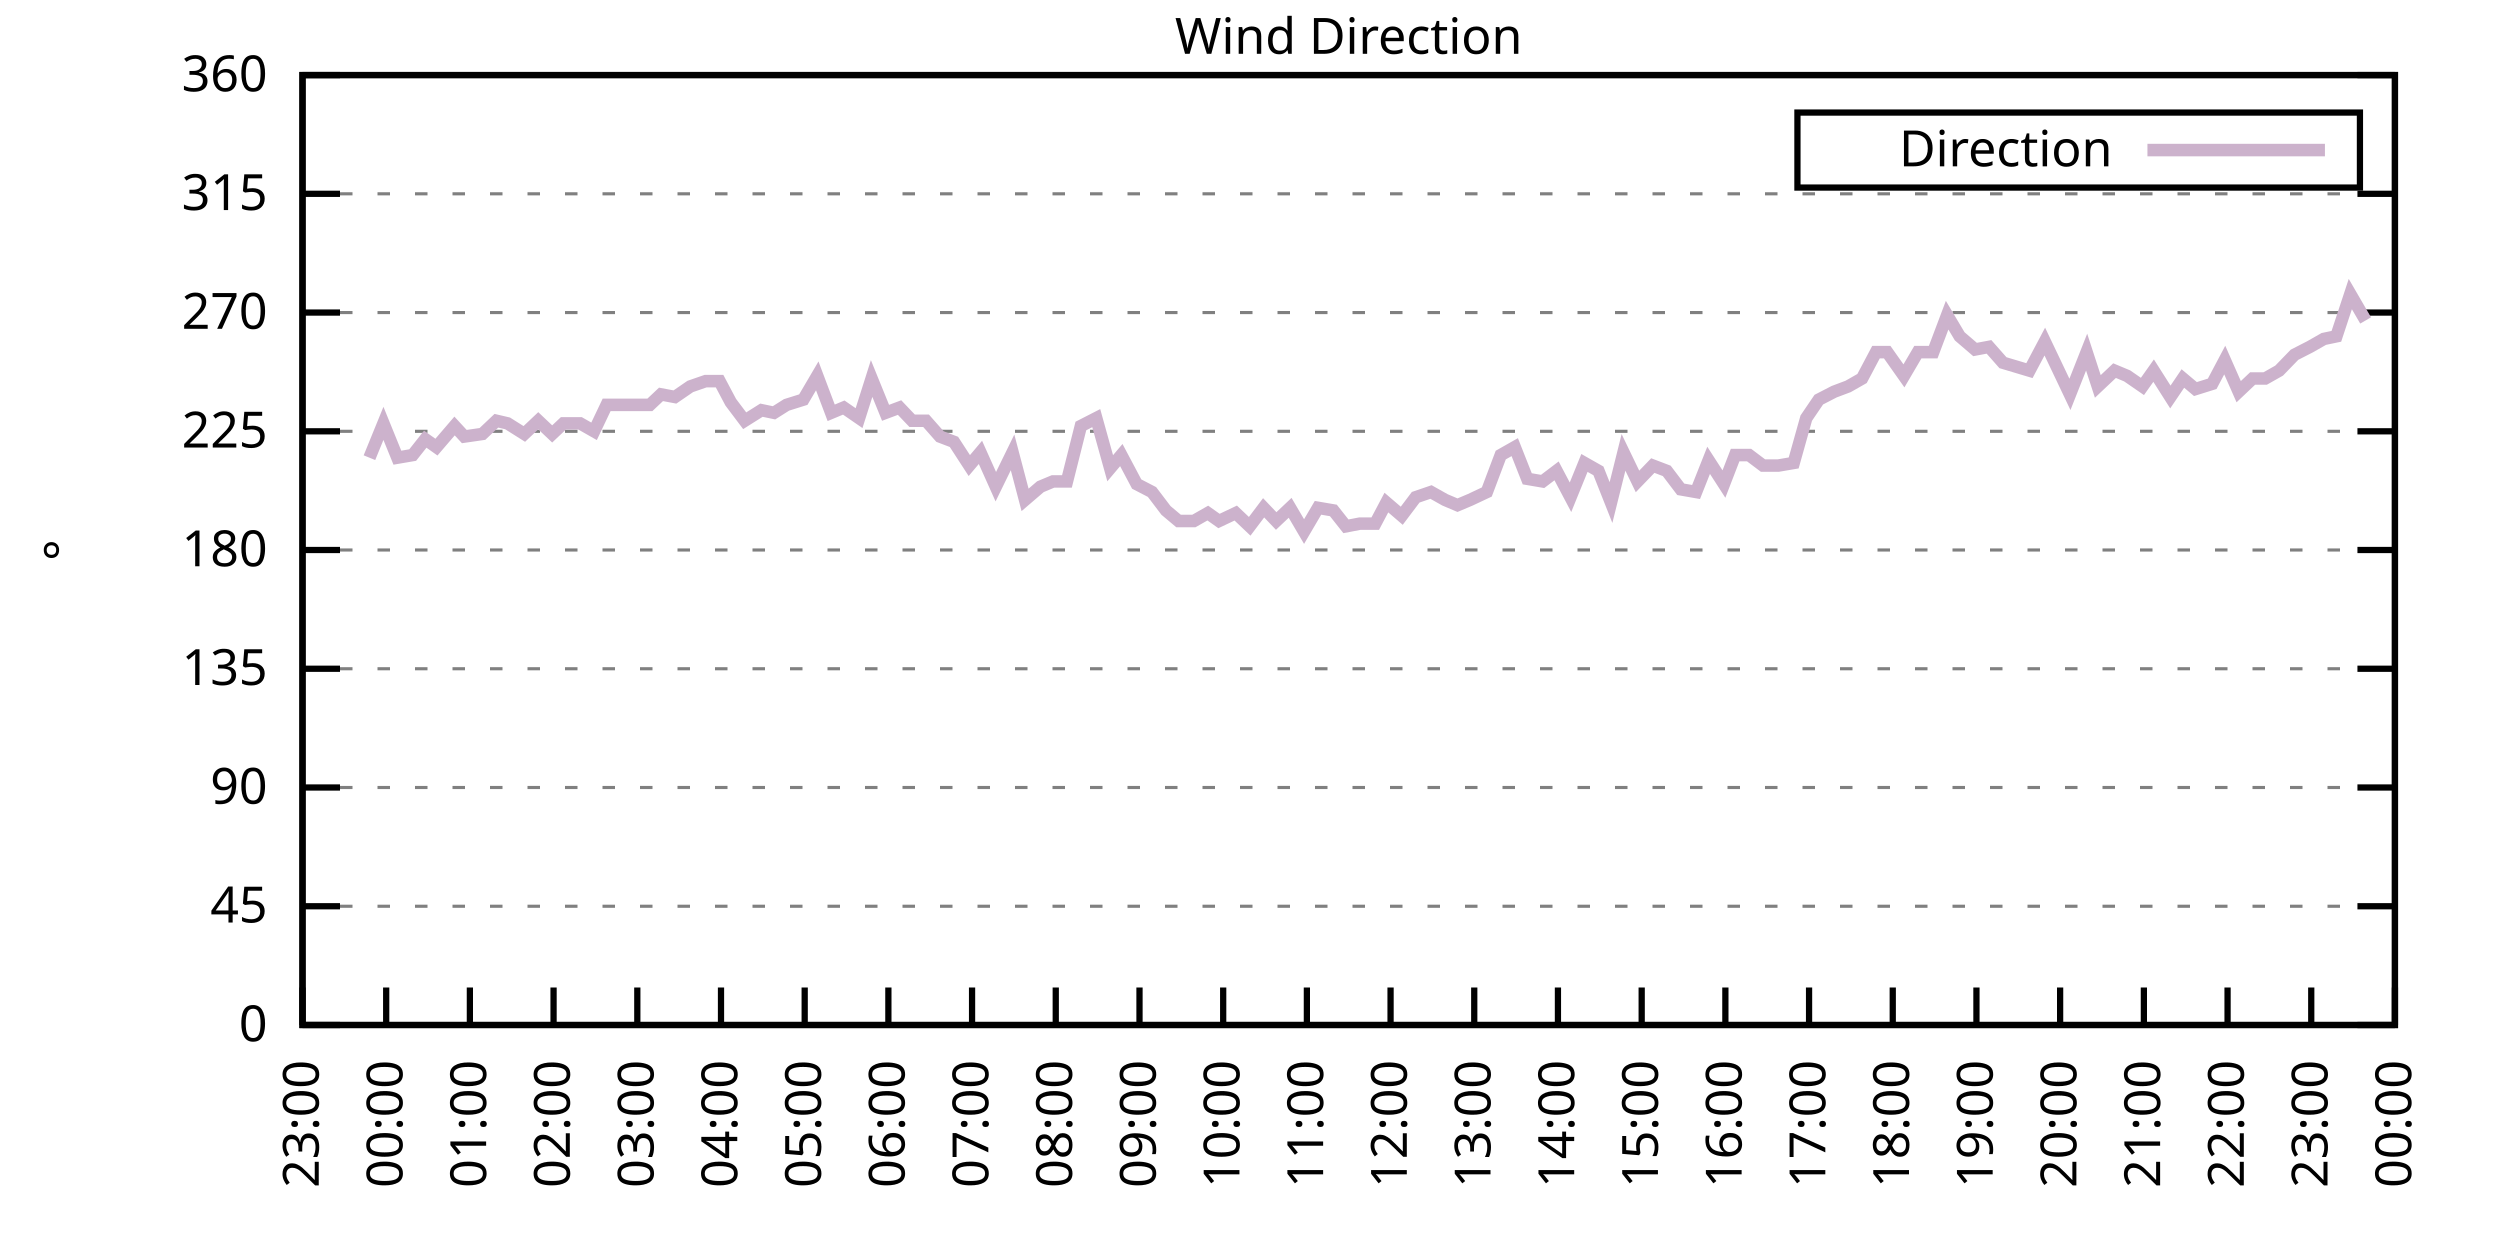
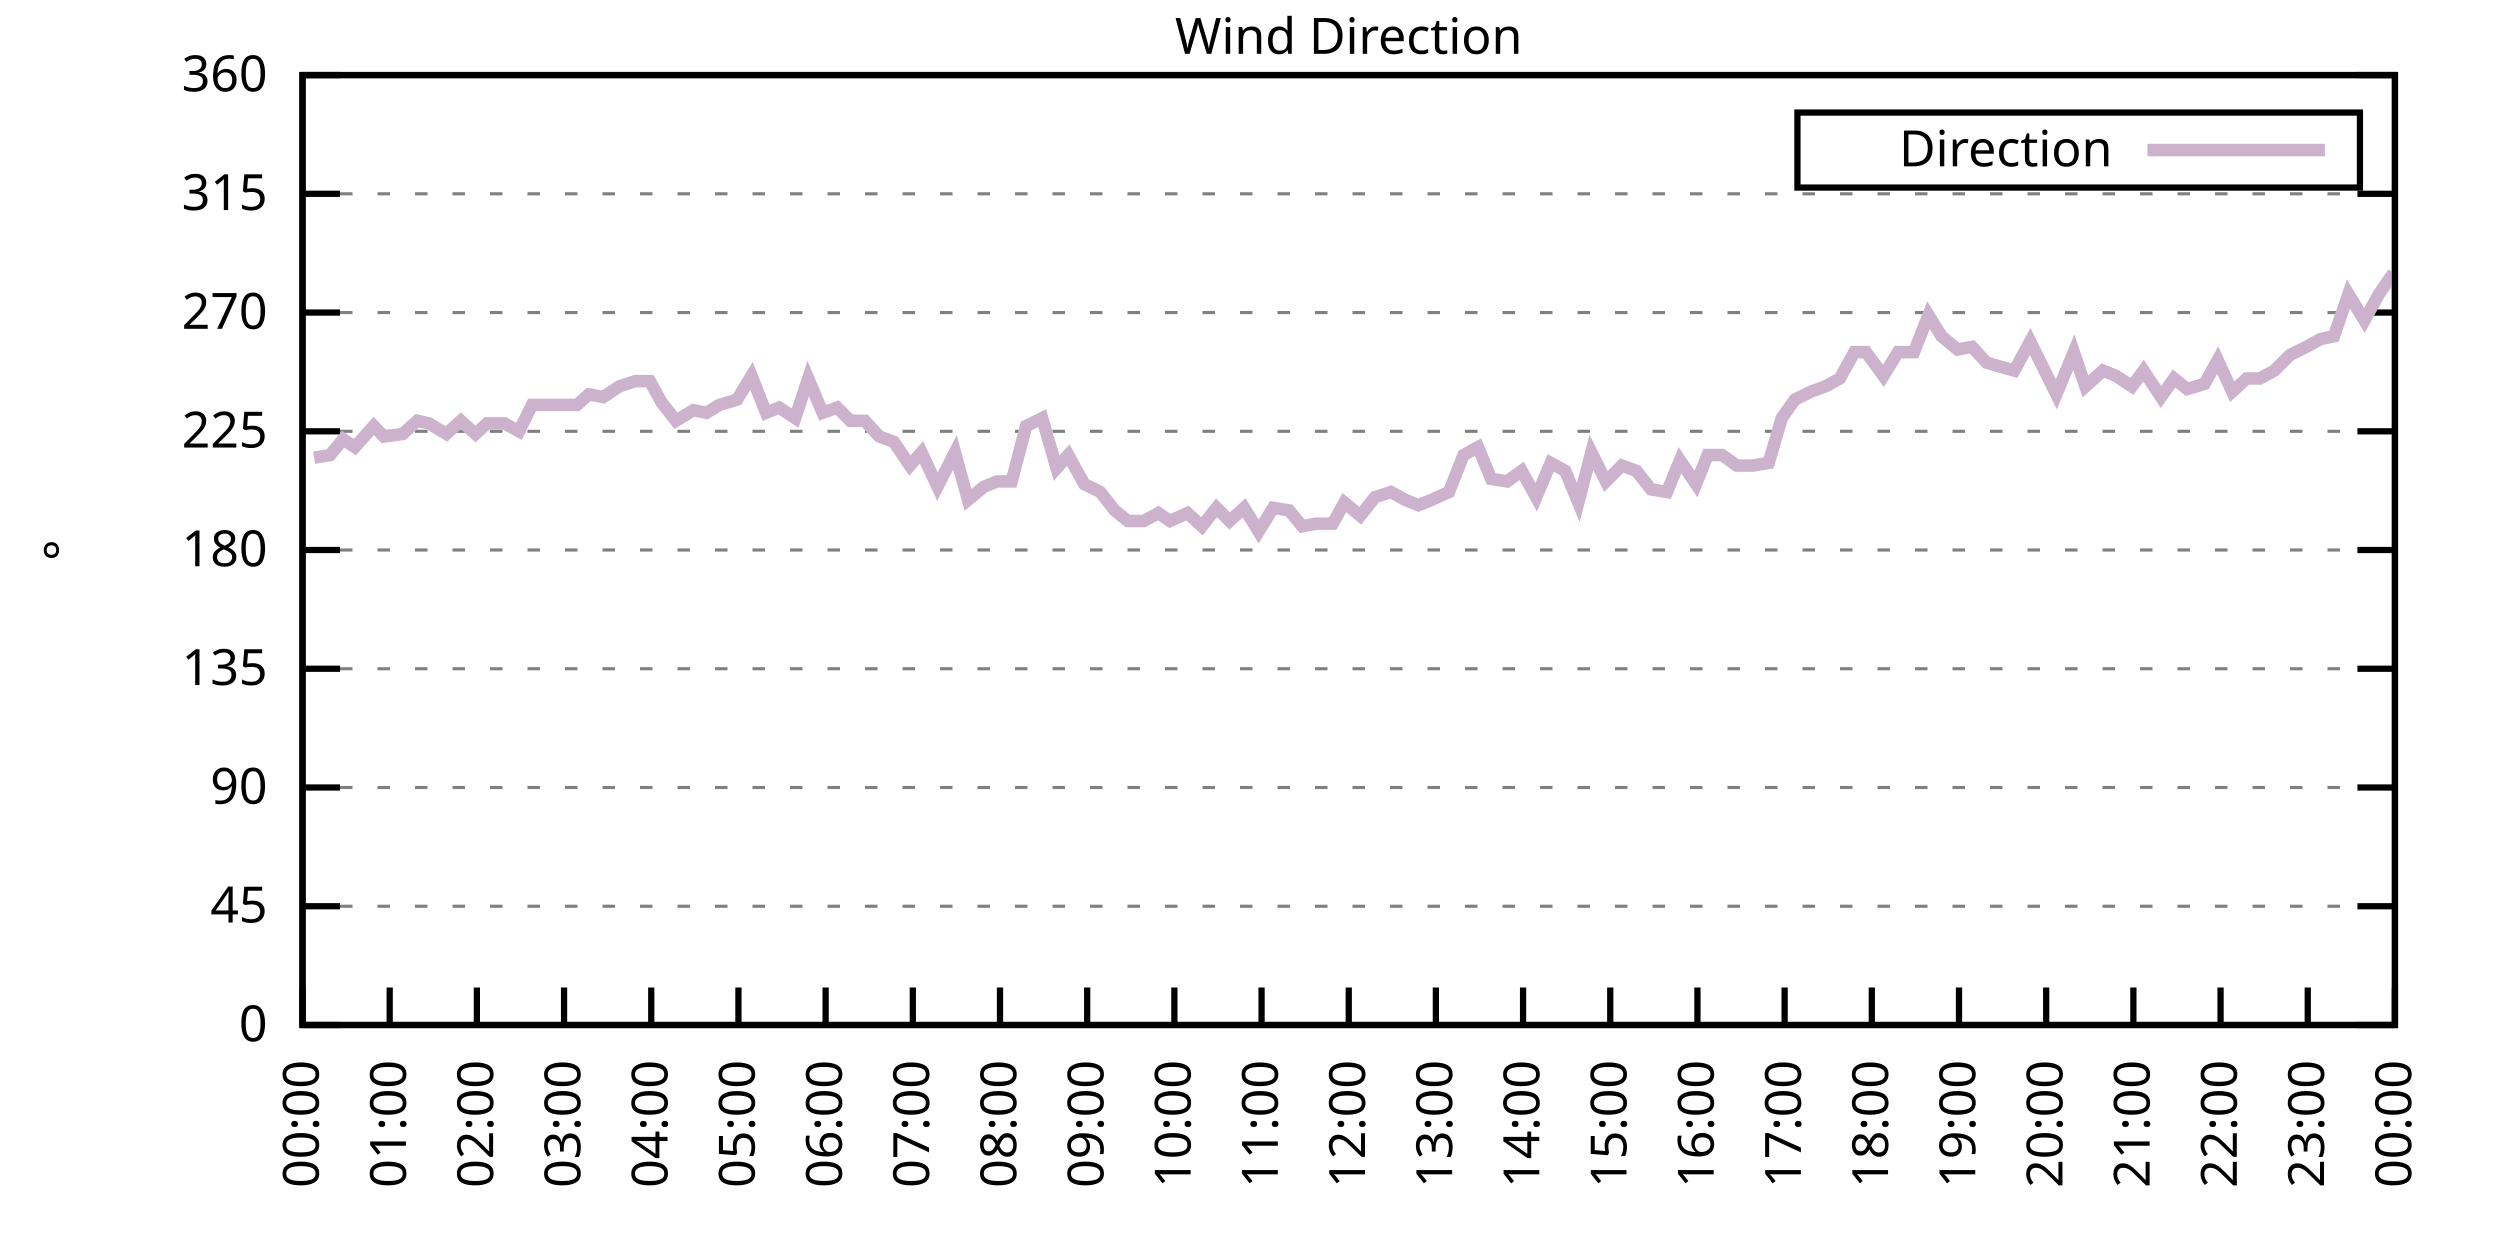
<svg xmlns="http://www.w3.org/2000/svg" xmlns:xlink="http://www.w3.org/1999/xlink" width="400" height="200" viewBox="0 0 400 200">
  <g id="gnuplot_canvas">
    <rect x="0" y="0" width="400" height="200" fill="none" />
    <defs>
      <circle id="gpDot" r="0.5" stroke-width="0.5" stroke="currentColor" />
      <path id="gpPt0" stroke-width="0.333" stroke="currentColor" d="M-1,0 h2 M0,-1 v2" />
      <path id="gpPt1" stroke-width="0.333" stroke="currentColor" d="M-1,-1 L1,1 M1,-1 L-1,1" />
      <path id="gpPt2" stroke-width="0.333" stroke="currentColor" d="M-1,0 L1,0 M0,-1 L0,1 M-1,-1 L1,1 M-1,1 L1,-1" />
      <rect id="gpPt3" stroke-width="0.333" stroke="currentColor" x="-1" y="-1" width="2" height="2" />
      <rect id="gpPt4" stroke-width="0.333" stroke="currentColor" fill="currentColor" x="-1" y="-1" width="2" height="2" />
      <circle id="gpPt5" stroke-width="0.333" stroke="currentColor" cx="0" cy="0" r="1" />
      <use xlink:href="#gpPt5" id="gpPt6" fill="currentColor" stroke="none" />
      <path id="gpPt7" stroke-width="0.333" stroke="currentColor" d="M0,-1.33 L-1.33,0.67 L1.33,0.67 z" />
      <use xlink:href="#gpPt7" id="gpPt8" fill="currentColor" stroke="none" />
      <use xlink:href="#gpPt7" id="gpPt9" stroke="currentColor" transform="rotate(180)" />
      <use xlink:href="#gpPt9" id="gpPt10" fill="currentColor" stroke="none" />
      <use xlink:href="#gpPt3" id="gpPt11" stroke="currentColor" transform="rotate(45)" />
      <use xlink:href="#gpPt11" id="gpPt12" fill="currentColor" stroke="none" />
      <path id="gpPt13" stroke-width="0.333" stroke="currentColor" d="M0,1.330 L1.265,0.411 L0.782,-1.067 L-0.782,-1.076 L-1.265,0.411 z" />
      <use xlink:href="#gpPt13" id="gpPt14" fill="currentColor" stroke="none" />
      <filter id="textbox" filterUnits="objectBoundingBox" x="0" y="0" height="1" width="1">
        <feFlood flood-color="white" flood-opacity="1" result="bgnd" />
        <feComposite in="SourceGraphic" in2="bgnd" operator="atop" />
      </filter>
      <filter id="greybox" filterUnits="objectBoundingBox" x="0" y="0" height="1" width="1">
        <feFlood flood-color="lightgrey" flood-opacity="1" result="grey" />
        <feComposite in="SourceGraphic" in2="grey" operator="atop" />
      </filter>
    </defs>
    <g fill="none" color="white" stroke="currentColor" stroke-width="1.00" stroke-linecap="butt" stroke-linejoin="miter">
</g>
    <g fill="none" color="black" stroke="currentColor" stroke-width="1.00" stroke-linecap="butt" stroke-linejoin="miter">
      <g stroke="none" shape-rendering="crispEdges">
        <polygon fill="rgb(255, 255, 255)" points="48.40,164.00 383.18,164.00 383.18,12.02 48.40,12.02 " />
      </g>
    </g>
    <g fill="none" color="black" stroke="currentColor" stroke-width="1.00" stroke-linecap="butt" stroke-linejoin="miter">
</g>
    <g fill="none" color="black" stroke="black" stroke-width="0.50" stroke-linecap="butt" stroke-linejoin="miter">
</g>
    <g fill="none" color="gray" stroke="currentColor" stroke-width="0.50" stroke-linecap="butt" stroke-linejoin="miter">
      <path stroke="gray" stroke-dasharray="2,4" class="gridline" d="M48.40,164.00 L383.19,164.00  " />
    </g>
    <g fill="none" color="gray" stroke="gray" stroke-width="1.00" stroke-linecap="butt" stroke-linejoin="miter">
</g>
    <g fill="none" color="black" stroke="currentColor" stroke-width="1.00" stroke-linecap="butt" stroke-linejoin="miter">
      <path stroke="black" d="M48.40,164.00 L54.40,164.00 M383.19,164.00 L377.19,164.00  " />
      <g transform="translate(42.80,166.60)" stroke="none" fill="black" font-family="Sans" font-size="8.00" text-anchor="end">
        <text>
          <tspan font-family="Sans"> 0</tspan>
        </text>
      </g>
    </g>
    <g fill="none" color="black" stroke="currentColor" stroke-width="1.00" stroke-linecap="butt" stroke-linejoin="miter">
</g>
    <g fill="none" color="black" stroke="black" stroke-width="0.50" stroke-linecap="butt" stroke-linejoin="miter">
</g>
    <g fill="none" color="gray" stroke="currentColor" stroke-width="0.50" stroke-linecap="butt" stroke-linejoin="miter">
      <path stroke="gray" stroke-dasharray="2,4" class="gridline" d="M48.40,145.00 L383.19,145.00  " />
    </g>
    <g fill="none" color="gray" stroke="gray" stroke-width="1.00" stroke-linecap="butt" stroke-linejoin="miter">
</g>
    <g fill="none" color="black" stroke="currentColor" stroke-width="1.00" stroke-linecap="butt" stroke-linejoin="miter">
      <path stroke="black" d="M48.40,145.00 L54.40,145.00 M383.19,145.00 L377.19,145.00  " />
      <g transform="translate(42.80,147.60)" stroke="none" fill="black" font-family="Sans" font-size="8.00" text-anchor="end">
        <text>
          <tspan font-family="Sans"> 45</tspan>
        </text>
      </g>
    </g>
    <g fill="none" color="black" stroke="currentColor" stroke-width="1.00" stroke-linecap="butt" stroke-linejoin="miter">
</g>
    <g fill="none" color="black" stroke="black" stroke-width="0.50" stroke-linecap="butt" stroke-linejoin="miter">
</g>
    <g fill="none" color="gray" stroke="currentColor" stroke-width="0.50" stroke-linecap="butt" stroke-linejoin="miter">
      <path stroke="gray" stroke-dasharray="2,4" class="gridline" d="M48.40,126.00 L383.19,126.00  " />
    </g>
    <g fill="none" color="gray" stroke="gray" stroke-width="1.00" stroke-linecap="butt" stroke-linejoin="miter">
</g>
    <g fill="none" color="black" stroke="currentColor" stroke-width="1.00" stroke-linecap="butt" stroke-linejoin="miter">
      <path stroke="black" d="M48.40,126.00 L54.40,126.00 M383.19,126.00 L377.19,126.00  " />
      <g transform="translate(42.80,128.60)" stroke="none" fill="black" font-family="Sans" font-size="8.00" text-anchor="end">
        <text>
          <tspan font-family="Sans"> 90</tspan>
        </text>
      </g>
    </g>
    <g fill="none" color="black" stroke="currentColor" stroke-width="1.00" stroke-linecap="butt" stroke-linejoin="miter">
</g>
    <g fill="none" color="black" stroke="black" stroke-width="0.50" stroke-linecap="butt" stroke-linejoin="miter">
</g>
    <g fill="none" color="gray" stroke="currentColor" stroke-width="0.50" stroke-linecap="butt" stroke-linejoin="miter">
      <path stroke="gray" stroke-dasharray="2,4" class="gridline" d="M48.40,107.00 L383.19,107.00  " />
    </g>
    <g fill="none" color="gray" stroke="gray" stroke-width="1.00" stroke-linecap="butt" stroke-linejoin="miter">
</g>
    <g fill="none" color="black" stroke="currentColor" stroke-width="1.00" stroke-linecap="butt" stroke-linejoin="miter">
      <path stroke="black" d="M48.40,107.00 L54.40,107.00 M383.19,107.00 L377.19,107.00  " />
      <g transform="translate(42.80,109.60)" stroke="none" fill="black" font-family="Sans" font-size="8.00" text-anchor="end">
        <text>
          <tspan font-family="Sans"> 135</tspan>
        </text>
      </g>
    </g>
    <g fill="none" color="black" stroke="currentColor" stroke-width="1.00" stroke-linecap="butt" stroke-linejoin="miter">
</g>
    <g fill="none" color="black" stroke="black" stroke-width="0.50" stroke-linecap="butt" stroke-linejoin="miter">
</g>
    <g fill="none" color="gray" stroke="currentColor" stroke-width="0.50" stroke-linecap="butt" stroke-linejoin="miter">
      <path stroke="gray" stroke-dasharray="2,4" class="gridline" d="M48.40,88.00 L383.19,88.00  " />
    </g>
    <g fill="none" color="gray" stroke="gray" stroke-width="1.00" stroke-linecap="butt" stroke-linejoin="miter">
</g>
    <g fill="none" color="black" stroke="currentColor" stroke-width="1.00" stroke-linecap="butt" stroke-linejoin="miter">
      <path stroke="black" d="M48.40,88.00 L54.40,88.00 M383.19,88.00 L377.19,88.00  " />
      <g transform="translate(42.80,90.60)" stroke="none" fill="black" font-family="Sans" font-size="8.00" text-anchor="end">
        <text>
          <tspan font-family="Sans"> 180</tspan>
        </text>
      </g>
    </g>
    <g fill="none" color="black" stroke="currentColor" stroke-width="1.00" stroke-linecap="butt" stroke-linejoin="miter">
</g>
    <g fill="none" color="black" stroke="black" stroke-width="0.50" stroke-linecap="butt" stroke-linejoin="miter">
</g>
    <g fill="none" color="gray" stroke="currentColor" stroke-width="0.50" stroke-linecap="butt" stroke-linejoin="miter">
      <path stroke="gray" stroke-dasharray="2,4" class="gridline" d="M48.40,69.01 L383.19,69.01  " />
    </g>
    <g fill="none" color="gray" stroke="gray" stroke-width="1.00" stroke-linecap="butt" stroke-linejoin="miter">
</g>
    <g fill="none" color="black" stroke="currentColor" stroke-width="1.00" stroke-linecap="butt" stroke-linejoin="miter">
      <path stroke="black" d="M48.40,69.01 L54.40,69.01 M383.19,69.01 L377.19,69.01  " />
      <g transform="translate(42.80,71.61)" stroke="none" fill="black" font-family="Sans" font-size="8.00" text-anchor="end">
        <text>
          <tspan font-family="Sans"> 225</tspan>
        </text>
      </g>
    </g>
    <g fill="none" color="black" stroke="currentColor" stroke-width="1.00" stroke-linecap="butt" stroke-linejoin="miter">
</g>
    <g fill="none" color="black" stroke="black" stroke-width="0.50" stroke-linecap="butt" stroke-linejoin="miter">
</g>
    <g fill="none" color="gray" stroke="currentColor" stroke-width="0.50" stroke-linecap="butt" stroke-linejoin="miter">
      <path stroke="gray" stroke-dasharray="2,4" class="gridline" d="M48.40,50.01 L383.19,50.01  " />
    </g>
    <g fill="none" color="gray" stroke="gray" stroke-width="1.00" stroke-linecap="butt" stroke-linejoin="miter">
</g>
    <g fill="none" color="black" stroke="currentColor" stroke-width="1.00" stroke-linecap="butt" stroke-linejoin="miter">
      <path stroke="black" d="M48.40,50.01 L54.40,50.01 M383.19,50.01 L377.19,50.01  " />
      <g transform="translate(42.80,52.61)" stroke="none" fill="black" font-family="Sans" font-size="8.00" text-anchor="end">
        <text>
          <tspan font-family="Sans"> 270</tspan>
        </text>
      </g>
    </g>
    <g fill="none" color="black" stroke="currentColor" stroke-width="1.00" stroke-linecap="butt" stroke-linejoin="miter">
</g>
    <g fill="none" color="black" stroke="black" stroke-width="0.50" stroke-linecap="butt" stroke-linejoin="miter">
</g>
    <g fill="none" color="gray" stroke="currentColor" stroke-width="0.50" stroke-linecap="butt" stroke-linejoin="miter">
      <path stroke="gray" stroke-dasharray="2,4" class="gridline" d="M48.40,31.01 L383.19,31.01  " />
    </g>
    <g fill="none" color="gray" stroke="gray" stroke-width="1.00" stroke-linecap="butt" stroke-linejoin="miter">
</g>
    <g fill="none" color="black" stroke="currentColor" stroke-width="1.00" stroke-linecap="butt" stroke-linejoin="miter">
      <path stroke="black" d="M48.40,31.01 L54.40,31.01 M383.19,31.01 L377.19,31.01  " />
      <g transform="translate(42.80,33.61)" stroke="none" fill="black" font-family="Sans" font-size="8.00" text-anchor="end">
        <text>
          <tspan font-family="Sans"> 315</tspan>
        </text>
      </g>
    </g>
    <g fill="none" color="black" stroke="currentColor" stroke-width="1.00" stroke-linecap="butt" stroke-linejoin="miter">
</g>
    <g fill="none" color="black" stroke="black" stroke-width="0.50" stroke-linecap="butt" stroke-linejoin="miter">
</g>
    <g fill="none" color="gray" stroke="currentColor" stroke-width="0.50" stroke-linecap="butt" stroke-linejoin="miter">
      <path stroke="gray" stroke-dasharray="2,4" class="gridline" d="M48.40,12.01 L383.19,12.01  " />
    </g>
    <g fill="none" color="gray" stroke="gray" stroke-width="1.00" stroke-linecap="butt" stroke-linejoin="miter">
</g>
    <g fill="none" color="black" stroke="currentColor" stroke-width="1.00" stroke-linecap="butt" stroke-linejoin="miter">
      <path stroke="black" d="M48.40,12.01 L54.40,12.01 M383.19,12.01 L377.19,12.01  " />
      <g transform="translate(42.80,14.61)" stroke="none" fill="black" font-family="Sans" font-size="8.00" text-anchor="end">
        <text>
          <tspan font-family="Sans"> 360</tspan>
        </text>
      </g>
    </g>
    <g fill="none" color="black" stroke="currentColor" stroke-width="1.00" stroke-linecap="butt" stroke-linejoin="miter">
      <path stroke="black" d="M48.40,164.00 L48.40,158.00  " />
      <g transform="translate(51.00,169.60) rotate(270.00)" stroke="none" fill="black" font-family="Sans" font-size="8.00" text-anchor="end">
        <text>
-           <tspan font-family="Sans">23:00</tspan>
-         </text>
-       </g>
-     </g>
-     <g fill="none" color="black" stroke="currentColor" stroke-width="1.00" stroke-linecap="butt" stroke-linejoin="miter">
-       <path stroke="black" d="M61.79,164.00 L61.79,158.00  " />
-       <g transform="translate(64.39,169.60) rotate(270.00)" stroke="none" fill="black" font-family="Sans" font-size="8.00" text-anchor="end">
-         <text>
          <tspan font-family="Sans">00:00</tspan>
        </text>
      </g>
    </g>
    <g fill="none" color="black" stroke="currentColor" stroke-width="1.00" stroke-linecap="butt" stroke-linejoin="miter">
-       <path stroke="black" d="M75.18,164.00 L75.18,158.00  " />
-       <g transform="translate(77.78,169.60) rotate(270.00)" stroke="none" fill="black" font-family="Sans" font-size="8.00" text-anchor="end">
+       <path stroke="black" d="M62.35,164.00 L62.35,158.00  " />
+       <g transform="translate(64.95,169.60) rotate(270.00)" stroke="none" fill="black" font-family="Sans" font-size="8.00" text-anchor="end">
        <text>
          <tspan font-family="Sans">01:00</tspan>
        </text>
      </g>
    </g>
    <g fill="none" color="black" stroke="currentColor" stroke-width="1.00" stroke-linecap="butt" stroke-linejoin="miter">
-       <path stroke="black" d="M88.57,164.00 L88.57,158.00  " />
-       <g transform="translate(91.17,169.60) rotate(270.00)" stroke="none" fill="black" font-family="Sans" font-size="8.00" text-anchor="end">
+       <path stroke="black" d="M76.30,164.00 L76.30,158.00  " />
+       <g transform="translate(78.90,169.60) rotate(270.00)" stroke="none" fill="black" font-family="Sans" font-size="8.00" text-anchor="end">
        <text>
          <tspan font-family="Sans">02:00</tspan>
        </text>
      </g>
    </g>
    <g fill="none" color="black" stroke="currentColor" stroke-width="1.00" stroke-linecap="butt" stroke-linejoin="miter">
-       <path stroke="black" d="M101.97,164.00 L101.97,158.00  " />
-       <g transform="translate(104.57,169.60) rotate(270.00)" stroke="none" fill="black" font-family="Sans" font-size="8.00" text-anchor="end">
+       <path stroke="black" d="M90.25,164.00 L90.25,158.00  " />
+       <g transform="translate(92.85,169.60) rotate(270.00)" stroke="none" fill="black" font-family="Sans" font-size="8.00" text-anchor="end">
        <text>
          <tspan font-family="Sans">03:00</tspan>
        </text>
      </g>
    </g>
    <g fill="none" color="black" stroke="currentColor" stroke-width="1.00" stroke-linecap="butt" stroke-linejoin="miter">
-       <path stroke="black" d="M115.36,164.00 L115.36,158.00  " />
-       <g transform="translate(117.96,169.60) rotate(270.00)" stroke="none" fill="black" font-family="Sans" font-size="8.00" text-anchor="end">
+       <path stroke="black" d="M104.20,164.00 L104.20,158.00  " />
+       <g transform="translate(106.80,169.60) rotate(270.00)" stroke="none" fill="black" font-family="Sans" font-size="8.00" text-anchor="end">
        <text>
          <tspan font-family="Sans">04:00</tspan>
        </text>
      </g>
    </g>
    <g fill="none" color="black" stroke="currentColor" stroke-width="1.00" stroke-linecap="butt" stroke-linejoin="miter">
-       <path stroke="black" d="M128.75,164.00 L128.75,158.00  " />
-       <g transform="translate(131.35,169.60) rotate(270.00)" stroke="none" fill="black" font-family="Sans" font-size="8.00" text-anchor="end">
+       <path stroke="black" d="M118.15,164.00 L118.15,158.00  " />
+       <g transform="translate(120.75,169.60) rotate(270.00)" stroke="none" fill="black" font-family="Sans" font-size="8.00" text-anchor="end">
        <text>
          <tspan font-family="Sans">05:00</tspan>
        </text>
      </g>
    </g>
    <g fill="none" color="black" stroke="currentColor" stroke-width="1.00" stroke-linecap="butt" stroke-linejoin="miter">
-       <path stroke="black" d="M142.14,164.00 L142.14,158.00  " />
-       <g transform="translate(144.74,169.60) rotate(270.00)" stroke="none" fill="black" font-family="Sans" font-size="8.00" text-anchor="end">
+       <path stroke="black" d="M132.10,164.00 L132.10,158.00  " />
+       <g transform="translate(134.70,169.60) rotate(270.00)" stroke="none" fill="black" font-family="Sans" font-size="8.00" text-anchor="end">
        <text>
          <tspan font-family="Sans">06:00</tspan>
        </text>
      </g>
    </g>
    <g fill="none" color="black" stroke="currentColor" stroke-width="1.00" stroke-linecap="butt" stroke-linejoin="miter">
-       <path stroke="black" d="M155.53,164.00 L155.53,158.00  " />
-       <g transform="translate(158.13,169.60) rotate(270.00)" stroke="none" fill="black" font-family="Sans" font-size="8.00" text-anchor="end">
+       <path stroke="black" d="M146.05,164.00 L146.05,158.00  " />
+       <g transform="translate(148.65,169.60) rotate(270.00)" stroke="none" fill="black" font-family="Sans" font-size="8.00" text-anchor="end">
        <text>
          <tspan font-family="Sans">07:00</tspan>
        </text>
      </g>
    </g>
    <g fill="none" color="black" stroke="currentColor" stroke-width="1.00" stroke-linecap="butt" stroke-linejoin="miter">
-       <path stroke="black" d="M168.92,164.00 L168.92,158.00  " />
-       <g transform="translate(171.52,169.60) rotate(270.00)" stroke="none" fill="black" font-family="Sans" font-size="8.00" text-anchor="end">
+       <path stroke="black" d="M160.00,164.00 L160.00,158.00  " />
+       <g transform="translate(162.60,169.60) rotate(270.00)" stroke="none" fill="black" font-family="Sans" font-size="8.00" text-anchor="end">
        <text>
          <tspan font-family="Sans">08:00</tspan>
        </text>
      </g>
    </g>
    <g fill="none" color="black" stroke="currentColor" stroke-width="1.00" stroke-linecap="butt" stroke-linejoin="miter">
-       <path stroke="black" d="M182.32,164.00 L182.32,158.00  " />
-       <g transform="translate(184.92,169.60) rotate(270.00)" stroke="none" fill="black" font-family="Sans" font-size="8.00" text-anchor="end">
+       <path stroke="black" d="M173.95,164.00 L173.95,158.00  " />
+       <g transform="translate(176.55,169.60) rotate(270.00)" stroke="none" fill="black" font-family="Sans" font-size="8.00" text-anchor="end">
        <text>
          <tspan font-family="Sans">09:00</tspan>
        </text>
      </g>
    </g>
    <g fill="none" color="black" stroke="currentColor" stroke-width="1.00" stroke-linecap="butt" stroke-linejoin="miter">
-       <path stroke="black" d="M195.71,164.00 L195.71,158.00  " />
-       <g transform="translate(198.31,169.60) rotate(270.00)" stroke="none" fill="black" font-family="Sans" font-size="8.00" text-anchor="end">
+       <path stroke="black" d="M187.90,164.00 L187.90,158.00  " />
+       <g transform="translate(190.50,169.60) rotate(270.00)" stroke="none" fill="black" font-family="Sans" font-size="8.00" text-anchor="end">
        <text>
          <tspan font-family="Sans">10:00</tspan>
        </text>
      </g>
    </g>
    <g fill="none" color="black" stroke="currentColor" stroke-width="1.00" stroke-linecap="butt" stroke-linejoin="miter">
-       <path stroke="black" d="M209.10,164.00 L209.10,158.00  " />
-       <g transform="translate(211.70,169.60) rotate(270.00)" stroke="none" fill="black" font-family="Sans" font-size="8.00" text-anchor="end">
+       <path stroke="black" d="M201.85,164.00 L201.85,158.00  " />
+       <g transform="translate(204.45,169.60) rotate(270.00)" stroke="none" fill="black" font-family="Sans" font-size="8.00" text-anchor="end">
        <text>
          <tspan font-family="Sans">11:00</tspan>
        </text>
      </g>
    </g>
    <g fill="none" color="black" stroke="currentColor" stroke-width="1.00" stroke-linecap="butt" stroke-linejoin="miter">
-       <path stroke="black" d="M222.49,164.00 L222.49,158.00  " />
-       <g transform="translate(225.09,169.60) rotate(270.00)" stroke="none" fill="black" font-family="Sans" font-size="8.00" text-anchor="end">
+       <path stroke="black" d="M215.80,164.00 L215.80,158.00  " />
+       <g transform="translate(218.40,169.60) rotate(270.00)" stroke="none" fill="black" font-family="Sans" font-size="8.00" text-anchor="end">
        <text>
          <tspan font-family="Sans">12:00</tspan>
        </text>
      </g>
    </g>
    <g fill="none" color="black" stroke="currentColor" stroke-width="1.00" stroke-linecap="butt" stroke-linejoin="miter">
-       <path stroke="black" d="M235.88,164.00 L235.88,158.00  " />
-       <g transform="translate(238.48,169.60) rotate(270.00)" stroke="none" fill="black" font-family="Sans" font-size="8.00" text-anchor="end">
+       <path stroke="black" d="M229.74,164.00 L229.74,158.00  " />
+       <g transform="translate(232.34,169.60) rotate(270.00)" stroke="none" fill="black" font-family="Sans" font-size="8.00" text-anchor="end">
        <text>
          <tspan font-family="Sans">13:00</tspan>
        </text>
      </g>
    </g>
    <g fill="none" color="black" stroke="currentColor" stroke-width="1.00" stroke-linecap="butt" stroke-linejoin="miter">
-       <path stroke="black" d="M249.27,164.00 L249.27,158.00  " />
-       <g transform="translate(251.87,169.60) rotate(270.00)" stroke="none" fill="black" font-family="Sans" font-size="8.00" text-anchor="end">
+       <path stroke="black" d="M243.69,164.00 L243.69,158.00  " />
+       <g transform="translate(246.29,169.60) rotate(270.00)" stroke="none" fill="black" font-family="Sans" font-size="8.00" text-anchor="end">
        <text>
          <tspan font-family="Sans">14:00</tspan>
        </text>
      </g>
    </g>
    <g fill="none" color="black" stroke="currentColor" stroke-width="1.00" stroke-linecap="butt" stroke-linejoin="miter">
-       <path stroke="black" d="M262.67,164.00 L262.67,158.00  " />
-       <g transform="translate(265.27,169.60) rotate(270.00)" stroke="none" fill="black" font-family="Sans" font-size="8.00" text-anchor="end">
+       <path stroke="black" d="M257.64,164.00 L257.64,158.00  " />
+       <g transform="translate(260.24,169.60) rotate(270.00)" stroke="none" fill="black" font-family="Sans" font-size="8.00" text-anchor="end">
        <text>
          <tspan font-family="Sans">15:00</tspan>
        </text>
      </g>
    </g>
    <g fill="none" color="black" stroke="currentColor" stroke-width="1.00" stroke-linecap="butt" stroke-linejoin="miter">
-       <path stroke="black" d="M276.06,164.00 L276.06,158.00  " />
-       <g transform="translate(278.66,169.60) rotate(270.00)" stroke="none" fill="black" font-family="Sans" font-size="8.00" text-anchor="end">
+       <path stroke="black" d="M271.59,164.00 L271.59,158.00  " />
+       <g transform="translate(274.19,169.60) rotate(270.00)" stroke="none" fill="black" font-family="Sans" font-size="8.00" text-anchor="end">
        <text>
          <tspan font-family="Sans">16:00</tspan>
        </text>
      </g>
    </g>
    <g fill="none" color="black" stroke="currentColor" stroke-width="1.00" stroke-linecap="butt" stroke-linejoin="miter">
-       <path stroke="black" d="M289.45,164.00 L289.45,158.00  " />
-       <g transform="translate(292.05,169.60) rotate(270.00)" stroke="none" fill="black" font-family="Sans" font-size="8.00" text-anchor="end">
+       <path stroke="black" d="M285.54,164.00 L285.54,158.00  " />
+       <g transform="translate(288.14,169.60) rotate(270.00)" stroke="none" fill="black" font-family="Sans" font-size="8.00" text-anchor="end">
        <text>
          <tspan font-family="Sans">17:00</tspan>
        </text>
      </g>
    </g>
    <g fill="none" color="black" stroke="currentColor" stroke-width="1.00" stroke-linecap="butt" stroke-linejoin="miter">
-       <path stroke="black" d="M302.84,164.00 L302.84,158.00  " />
-       <g transform="translate(305.44,169.60) rotate(270.00)" stroke="none" fill="black" font-family="Sans" font-size="8.00" text-anchor="end">
+       <path stroke="black" d="M299.49,164.00 L299.49,158.00  " />
+       <g transform="translate(302.09,169.60) rotate(270.00)" stroke="none" fill="black" font-family="Sans" font-size="8.00" text-anchor="end">
        <text>
          <tspan font-family="Sans">18:00</tspan>
        </text>
      </g>
    </g>
    <g fill="none" color="black" stroke="currentColor" stroke-width="1.00" stroke-linecap="butt" stroke-linejoin="miter">
-       <path stroke="black" d="M316.23,164.00 L316.23,158.00  " />
-       <g transform="translate(318.83,169.60) rotate(270.00)" stroke="none" fill="black" font-family="Sans" font-size="8.00" text-anchor="end">
+       <path stroke="black" d="M313.44,164.00 L313.44,158.00  " />
+       <g transform="translate(316.04,169.60) rotate(270.00)" stroke="none" fill="black" font-family="Sans" font-size="8.00" text-anchor="end">
        <text>
          <tspan font-family="Sans">19:00</tspan>
        </text>
      </g>
    </g>
    <g fill="none" color="black" stroke="currentColor" stroke-width="1.00" stroke-linecap="butt" stroke-linejoin="miter">
-       <path stroke="black" d="M329.62,164.00 L329.62,158.00  " />
-       <g transform="translate(332.22,169.60) rotate(270.00)" stroke="none" fill="black" font-family="Sans" font-size="8.00" text-anchor="end">
+       <path stroke="black" d="M327.39,164.00 L327.39,158.00  " />
+       <g transform="translate(329.99,169.60) rotate(270.00)" stroke="none" fill="black" font-family="Sans" font-size="8.00" text-anchor="end">
        <text>
          <tspan font-family="Sans">20:00</tspan>
        </text>
      </g>
    </g>
    <g fill="none" color="black" stroke="currentColor" stroke-width="1.00" stroke-linecap="butt" stroke-linejoin="miter">
-       <path stroke="black" d="M343.02,164.00 L343.02,158.00  " />
-       <g transform="translate(345.62,169.60) rotate(270.00)" stroke="none" fill="black" font-family="Sans" font-size="8.00" text-anchor="end">
+       <path stroke="black" d="M341.34,164.00 L341.34,158.00  " />
+       <g transform="translate(343.94,169.60) rotate(270.00)" stroke="none" fill="black" font-family="Sans" font-size="8.00" text-anchor="end">
        <text>
          <tspan font-family="Sans">21:00</tspan>
        </text>
      </g>
    </g>
    <g fill="none" color="black" stroke="currentColor" stroke-width="1.00" stroke-linecap="butt" stroke-linejoin="miter">
-       <path stroke="black" d="M356.41,164.00 L356.41,158.00  " />
-       <g transform="translate(359.01,169.60) rotate(270.00)" stroke="none" fill="black" font-family="Sans" font-size="8.00" text-anchor="end">
+       <path stroke="black" d="M355.29,164.00 L355.29,158.00  " />
+       <g transform="translate(357.89,169.60) rotate(270.00)" stroke="none" fill="black" font-family="Sans" font-size="8.00" text-anchor="end">
        <text>
          <tspan font-family="Sans">22:00</tspan>
        </text>
      </g>
    </g>
    <g fill="none" color="black" stroke="currentColor" stroke-width="1.00" stroke-linecap="butt" stroke-linejoin="miter">
-       <path stroke="black" d="M369.80,164.00 L369.80,158.00  " />
-       <g transform="translate(372.40,169.60) rotate(270.00)" stroke="none" fill="black" font-family="Sans" font-size="8.00" text-anchor="end">
+       <path stroke="black" d="M369.24,164.00 L369.24,158.00  " />
+       <g transform="translate(371.84,169.60) rotate(270.00)" stroke="none" fill="black" font-family="Sans" font-size="8.00" text-anchor="end">
        <text>
          <tspan font-family="Sans">23:00</tspan>
        </text>
      </g>
    </g>
    <g fill="none" color="black" stroke="currentColor" stroke-width="1.00" stroke-linecap="butt" stroke-linejoin="miter">
      <path stroke="black" d="M383.19,164.00 L383.19,158.00  " />
      <g transform="translate(385.79,169.60) rotate(270.00)" stroke="none" fill="black" font-family="Sans" font-size="8.00" text-anchor="end">
        <text>
          <tspan font-family="Sans">00:00</tspan>
        </text>
      </g>
    </g>
    <g fill="none" color="black" stroke="currentColor" stroke-width="1.00" stroke-linecap="butt" stroke-linejoin="miter">
</g>
    <g fill="none" color="black" stroke="currentColor" stroke-width="1.00" stroke-linecap="butt" stroke-linejoin="miter">
      <path stroke="black" d="M48.40,12.01 L48.40,164.00 L383.19,164.00 L383.19,12.01 L48.40,12.01 Z  " />
    </g>
    <g fill="none" color="black" stroke="currentColor" stroke-width="1.00" stroke-linecap="butt" stroke-linejoin="miter">
</g>
    <g fill="none" color="black" stroke="currentColor" stroke-width="1.00" stroke-linecap="butt" stroke-linejoin="miter">
      <path stroke="black" d="M287.59,30.01 L287.59,18.01 L377.59,18.01 L377.59,30.01 L287.59,30.01 Z  " />
    </g>
    <g id="Wind_direction_plot_1">
      <g fill="none" color="white" stroke="black" stroke-width="2.00" stroke-linecap="butt" stroke-linejoin="miter">
</g>
      <g fill="none" color="black" stroke="currentColor" stroke-width="2.00" stroke-linecap="butt" stroke-linejoin="miter">
        <g transform="translate(337.99,26.61)" stroke="none" fill="black" font-family="Sans" font-size="8.00" text-anchor="end">
          <text>
            <tspan font-family="Sans">Direction</tspan>
          </text>
        </g>
      </g>
      <g fill="none" color="black" stroke="currentColor" stroke-width="2.00" stroke-linecap="butt" stroke-linejoin="miter">
-         <path stroke="rgb(204, 178, 204)" d="M343.59,24.01 L371.99,24.01 M59.11,73.23 L61.35,67.74 L63.58,73.23 L66.03,72.81 L68.04,70.27 L69.83,71.54   L72.73,68.16 L74.29,69.85 L77.19,69.43 L79.42,67.32 L81.21,67.74 L83.89,69.43 L86.12,67.32 L88.35,69.43   L90.14,67.74 L92.82,67.74 L95.05,69.01 L97.06,64.78 L98.84,64.78 L101.30,64.78 L103.98,64.78 L105.76,63.10   L107.99,63.52 L110.45,61.83 L112.90,60.98 L115.13,60.98 L116.92,64.36 L119.15,67.32 L121.83,65.63 L123.84,66.05   L125.85,64.78 L128.53,63.94 L130.76,60.14 L132.99,66.05 L135.00,65.21 L137.45,66.90 L139.46,60.56 L141.69,66.05   L143.93,65.21 L145.94,67.32 L148.17,67.32 L150.40,69.85 L152.63,70.70 L155.09,74.49 L156.87,72.38 L159.33,77.87   L162.01,72.38 L164.01,79.98 L166.47,77.87 L168.48,77.03 L170.71,77.03 L172.94,68.16 L175.40,66.90 L177.63,74.92   L179.41,72.81 L181.87,77.45 L184.32,78.72 L186.56,81.67 L188.57,83.36 L191.02,83.36 L193.25,82.09 L195.04,83.36   L197.72,82.09 L199.95,84.21 L202.18,81.25 L204.19,83.36 L206.42,81.25 L208.65,85.05 L210.88,81.25 L213.34,81.67   L215.35,84.21 L217.58,83.78 L220.04,83.78 L221.82,80.41 L224.28,82.52 L226.51,79.56 L228.96,78.72 L231.20,79.98   L233.20,80.83 L235.21,79.98 L237.89,78.72 L240.12,72.81 L242.36,71.54 L244.36,76.61 L246.82,77.03 L249.05,75.34   L251.28,79.56 L253.51,74.07 L255.75,75.34 L257.76,80.41 L259.76,72.38 L262.00,77.03 L264.45,74.49 L266.68,75.34   L268.92,78.29 L271.37,78.72 L273.38,73.65 L275.83,77.45 L277.62,72.81 L279.85,72.81 L282.08,74.49 L284.54,74.49   L286.99,74.07 L289.00,66.90 L291.01,63.94 L293.47,62.67 L295.70,61.83 L297.93,60.56 L300.16,56.34 L301.95,56.34   L304.63,60.14 L306.86,56.34 L309.31,56.34 L311.54,50.43 L313.55,53.81 L316.01,55.92 L318.24,55.50 L320.47,58.03   L324.71,59.30 L327.17,54.65 L329.18,58.87 L331.19,63.10 L333.86,56.34 L335.65,61.83 L338.33,59.30 L340.34,60.14   L342.79,61.83 L344.58,59.30 L347.26,63.52 L349.26,60.56 L351.27,62.25 L353.95,61.41 L355.96,57.61 L358.19,62.67   L360.42,60.56 L362.43,60.56 L364.66,59.30 L367.12,56.76 L369.58,55.50 L371.81,54.23 L373.82,53.81 L376.05,47.05   L378.50,51.27  " />
+         <path stroke="rgb(204, 178, 204)" d="M343.59,24.01 L371.99,24.01 M50.26,73.23 L52.82,72.81 L54.91,70.27 L56.77,71.54 L59.79,68.16 L61.42,69.85   L64.44,69.43 L66.77,67.32 L68.63,67.74 L71.42,69.43 L73.74,67.32 L76.07,69.43 L77.93,67.74 L80.72,67.74   L83.04,69.01 L85.13,64.78 L86.99,64.78 L89.55,64.78 L92.34,64.78 L94.20,63.10 L96.53,63.52 L99.08,61.83   L101.64,60.98 L103.97,60.98 L105.83,64.36 L108.15,67.32 L110.94,65.63 L113.03,66.05 L115.13,64.78 L117.92,63.94   L120.24,60.14 L122.57,66.05 L124.66,65.21 L127.22,66.90 L129.31,60.56 L131.63,66.05 L133.96,65.21 L136.05,67.32   L138.37,67.32 L140.70,69.85 L143.02,70.70 L145.58,74.49 L147.44,72.38 L150.00,77.87 L152.79,72.38 L154.88,79.98   L157.44,77.87 L159.53,77.03 L161.86,77.03 L164.18,68.16 L166.74,66.90 L169.06,74.92 L170.92,72.81 L173.48,77.45   L176.04,78.72 L178.36,81.67 L180.46,83.36 L183.01,83.36 L185.34,82.09 L187.20,83.36 L189.99,82.09 L192.31,84.21   L194.64,81.25 L196.73,83.36 L199.06,81.25 L201.38,85.05 L203.71,81.25 L206.26,81.67 L208.36,84.21 L210.68,83.78   L213.24,83.78 L215.10,80.41 L217.65,82.52 L219.98,79.56 L222.54,78.72 L224.86,79.98 L226.95,80.83 L229.05,79.98   L231.84,78.72 L234.16,72.81 L236.49,71.54 L238.58,76.61 L241.14,77.03 L243.46,75.34 L245.79,79.56 L248.11,74.07   L250.44,75.34 L252.53,80.41 L254.62,72.38 L256.95,77.03 L259.50,74.49 L261.83,75.34 L264.15,78.29 L266.71,78.72   L268.80,73.65 L271.36,77.45 L273.22,72.81 L275.55,72.81 L277.87,74.49 L280.43,74.49 L282.99,74.07 L285.08,66.90   L287.17,63.94 L289.73,62.67 L292.05,61.83 L294.38,60.56 L296.70,56.34 L298.56,56.34 L301.35,60.14 L303.68,56.34   L306.23,56.34 L308.56,50.43 L310.65,53.81 L313.21,55.92 L315.53,55.50 L317.86,58.03 L322.28,59.30 L324.83,54.65   L326.93,58.87 L329.02,63.10 L331.81,56.34 L333.67,61.83 L336.46,59.30 L338.55,60.14 L341.11,61.83 L342.97,59.30   L345.76,63.52 L347.85,60.56 L349.94,62.25 L352.73,61.41 L354.83,57.61 L357.15,62.67 L359.48,60.56 L361.57,60.56   L363.89,59.30 L366.45,56.76 L369.01,55.50 L371.33,54.23 L373.43,53.81 L375.75,47.05 L378.31,51.27 L380.63,47.05   L382.96,43.67  " />
      </g>
    </g>
    <g fill="none" color="black" stroke="currentColor" stroke-width="2.00" stroke-linecap="butt" stroke-linejoin="miter">
</g>
    <g fill="none" color="black" stroke="black" stroke-width="1.00" stroke-linecap="butt" stroke-linejoin="miter">
</g>
    <g fill="none" color="black" stroke="currentColor" stroke-width="1.00" stroke-linecap="butt" stroke-linejoin="miter">
      <path stroke="black" d="M48.40,12.01 L48.40,164.00 L383.19,164.00 L383.19,12.01 L48.40,12.01 Z  " />
      <g transform="translate(12.80,88.01) rotate(270.00)" stroke="none" fill="black" font-family="Sans" font-size="8.00" text-anchor="middle">
        <text>
          <tspan font-family="Sans">°</tspan>
        </text>
      </g>
    </g>
    <g fill="none" color="black" stroke="currentColor" stroke-width="1.00" stroke-linecap="butt" stroke-linejoin="miter">
</g>
    <g fill="none" color="black" stroke="currentColor" stroke-width="1.00" stroke-linecap="butt" stroke-linejoin="miter">
      <g transform="translate(215.79,8.61)" stroke="none" fill="black" font-family="Sans" font-size="8.00" text-anchor="middle">
        <text>
          <tspan font-family="Sans">Wind Direction</tspan>
        </text>
      </g>
    </g>
    <g fill="none" color="black" stroke="currentColor" stroke-width="1.00" stroke-linecap="butt" stroke-linejoin="miter">
</g>
  </g>
</svg>
